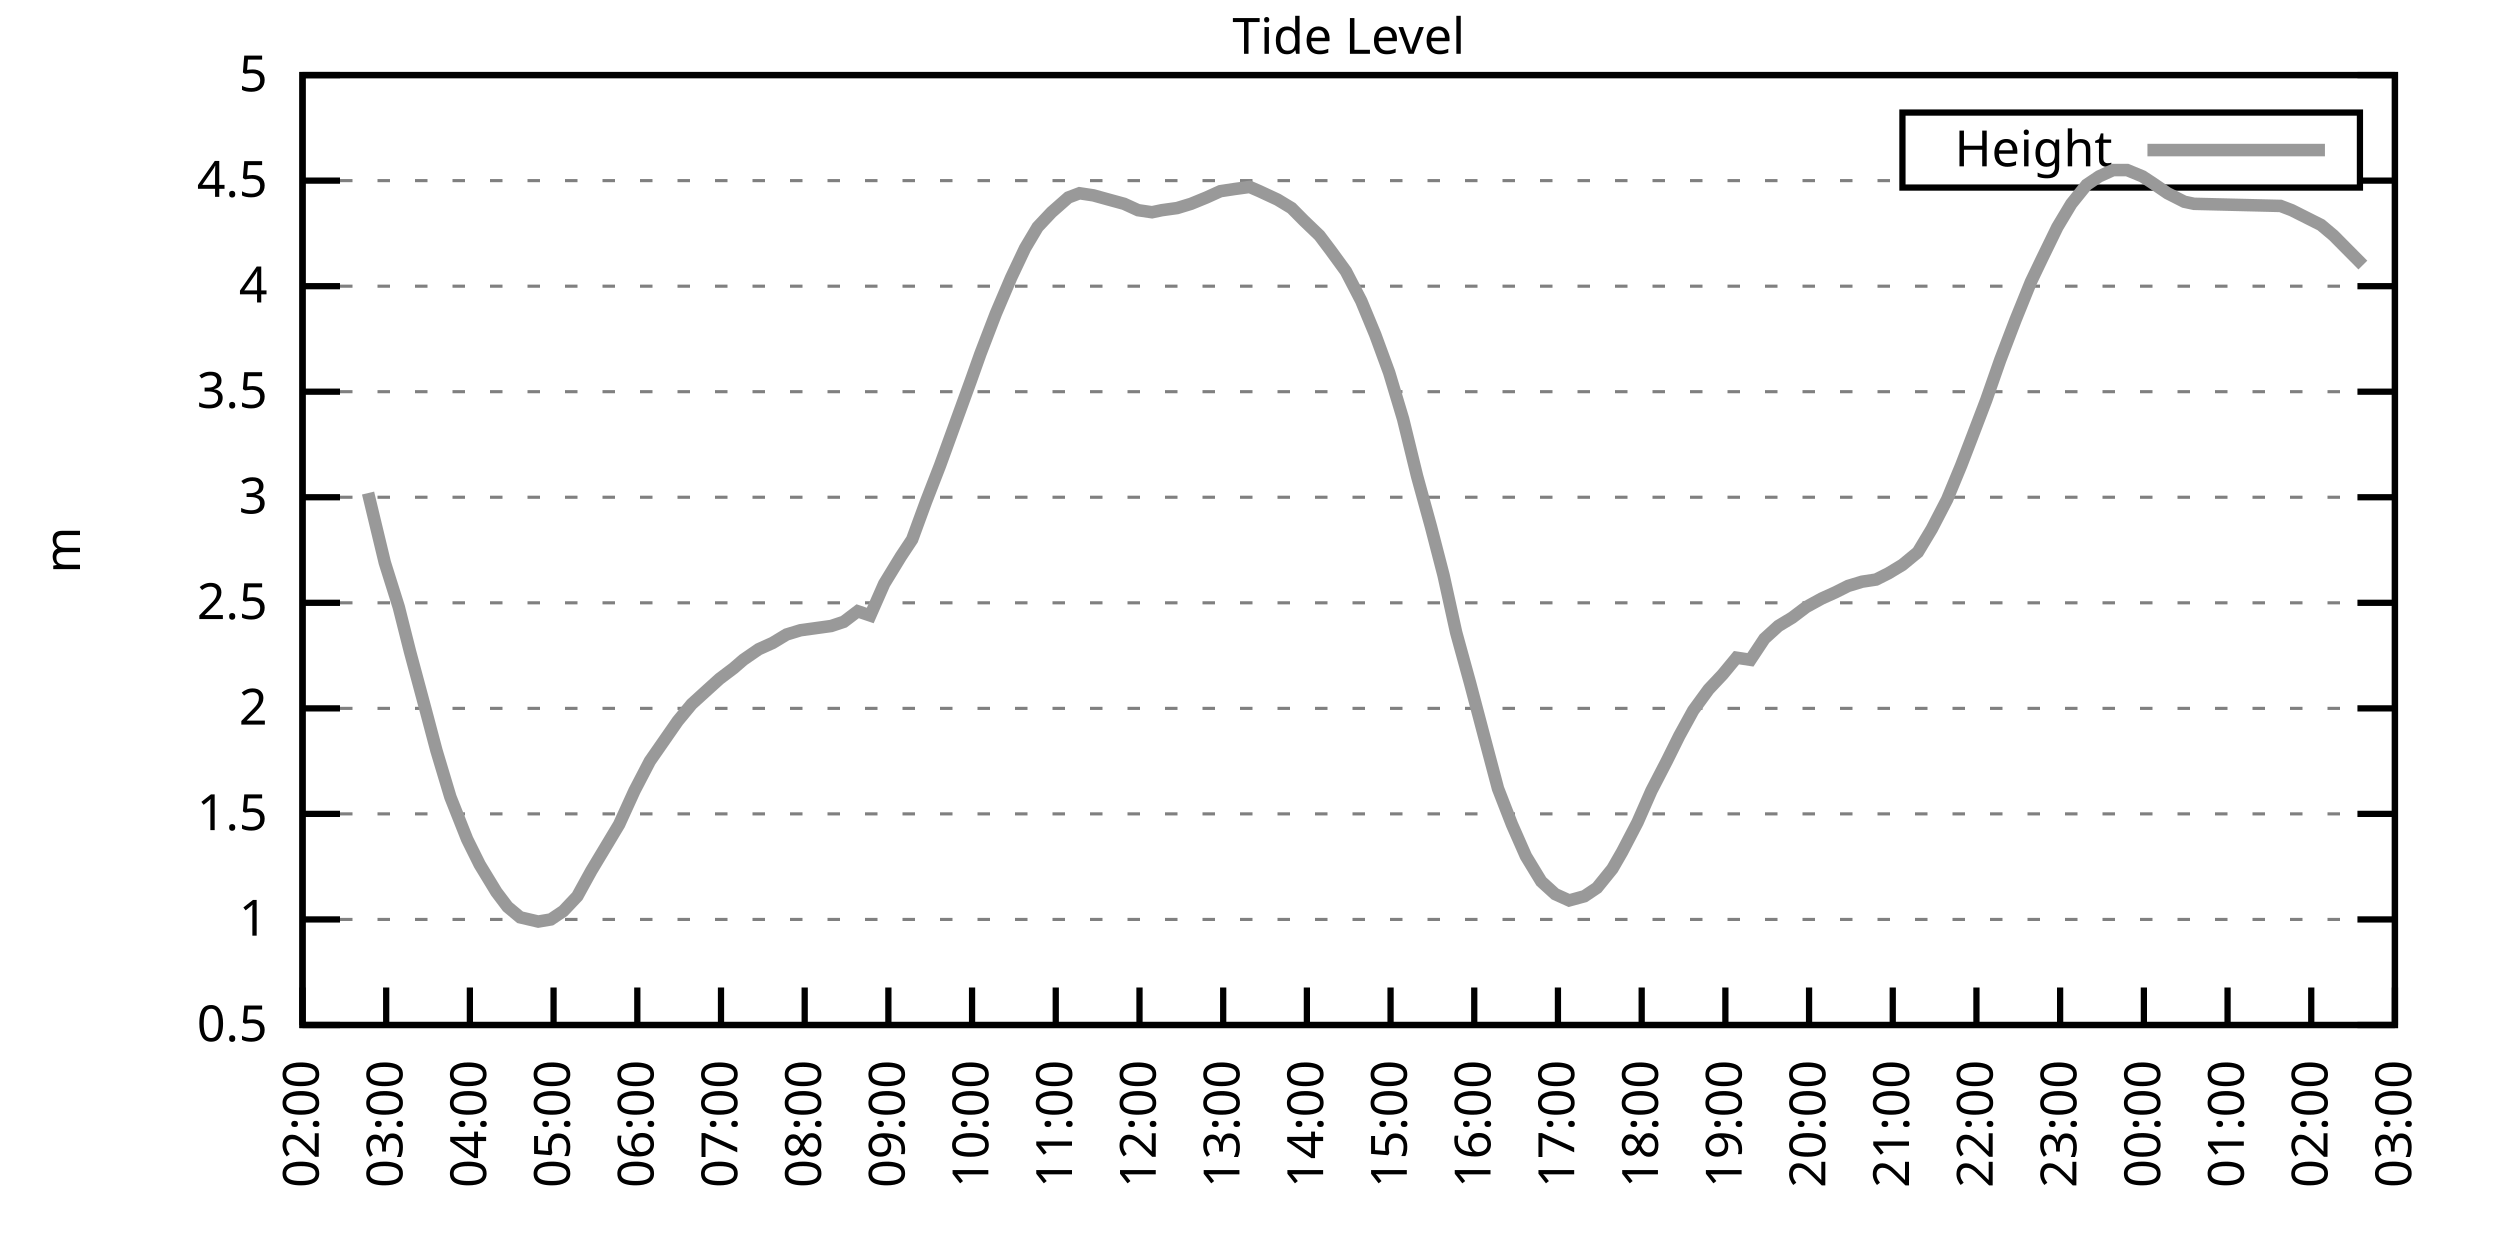
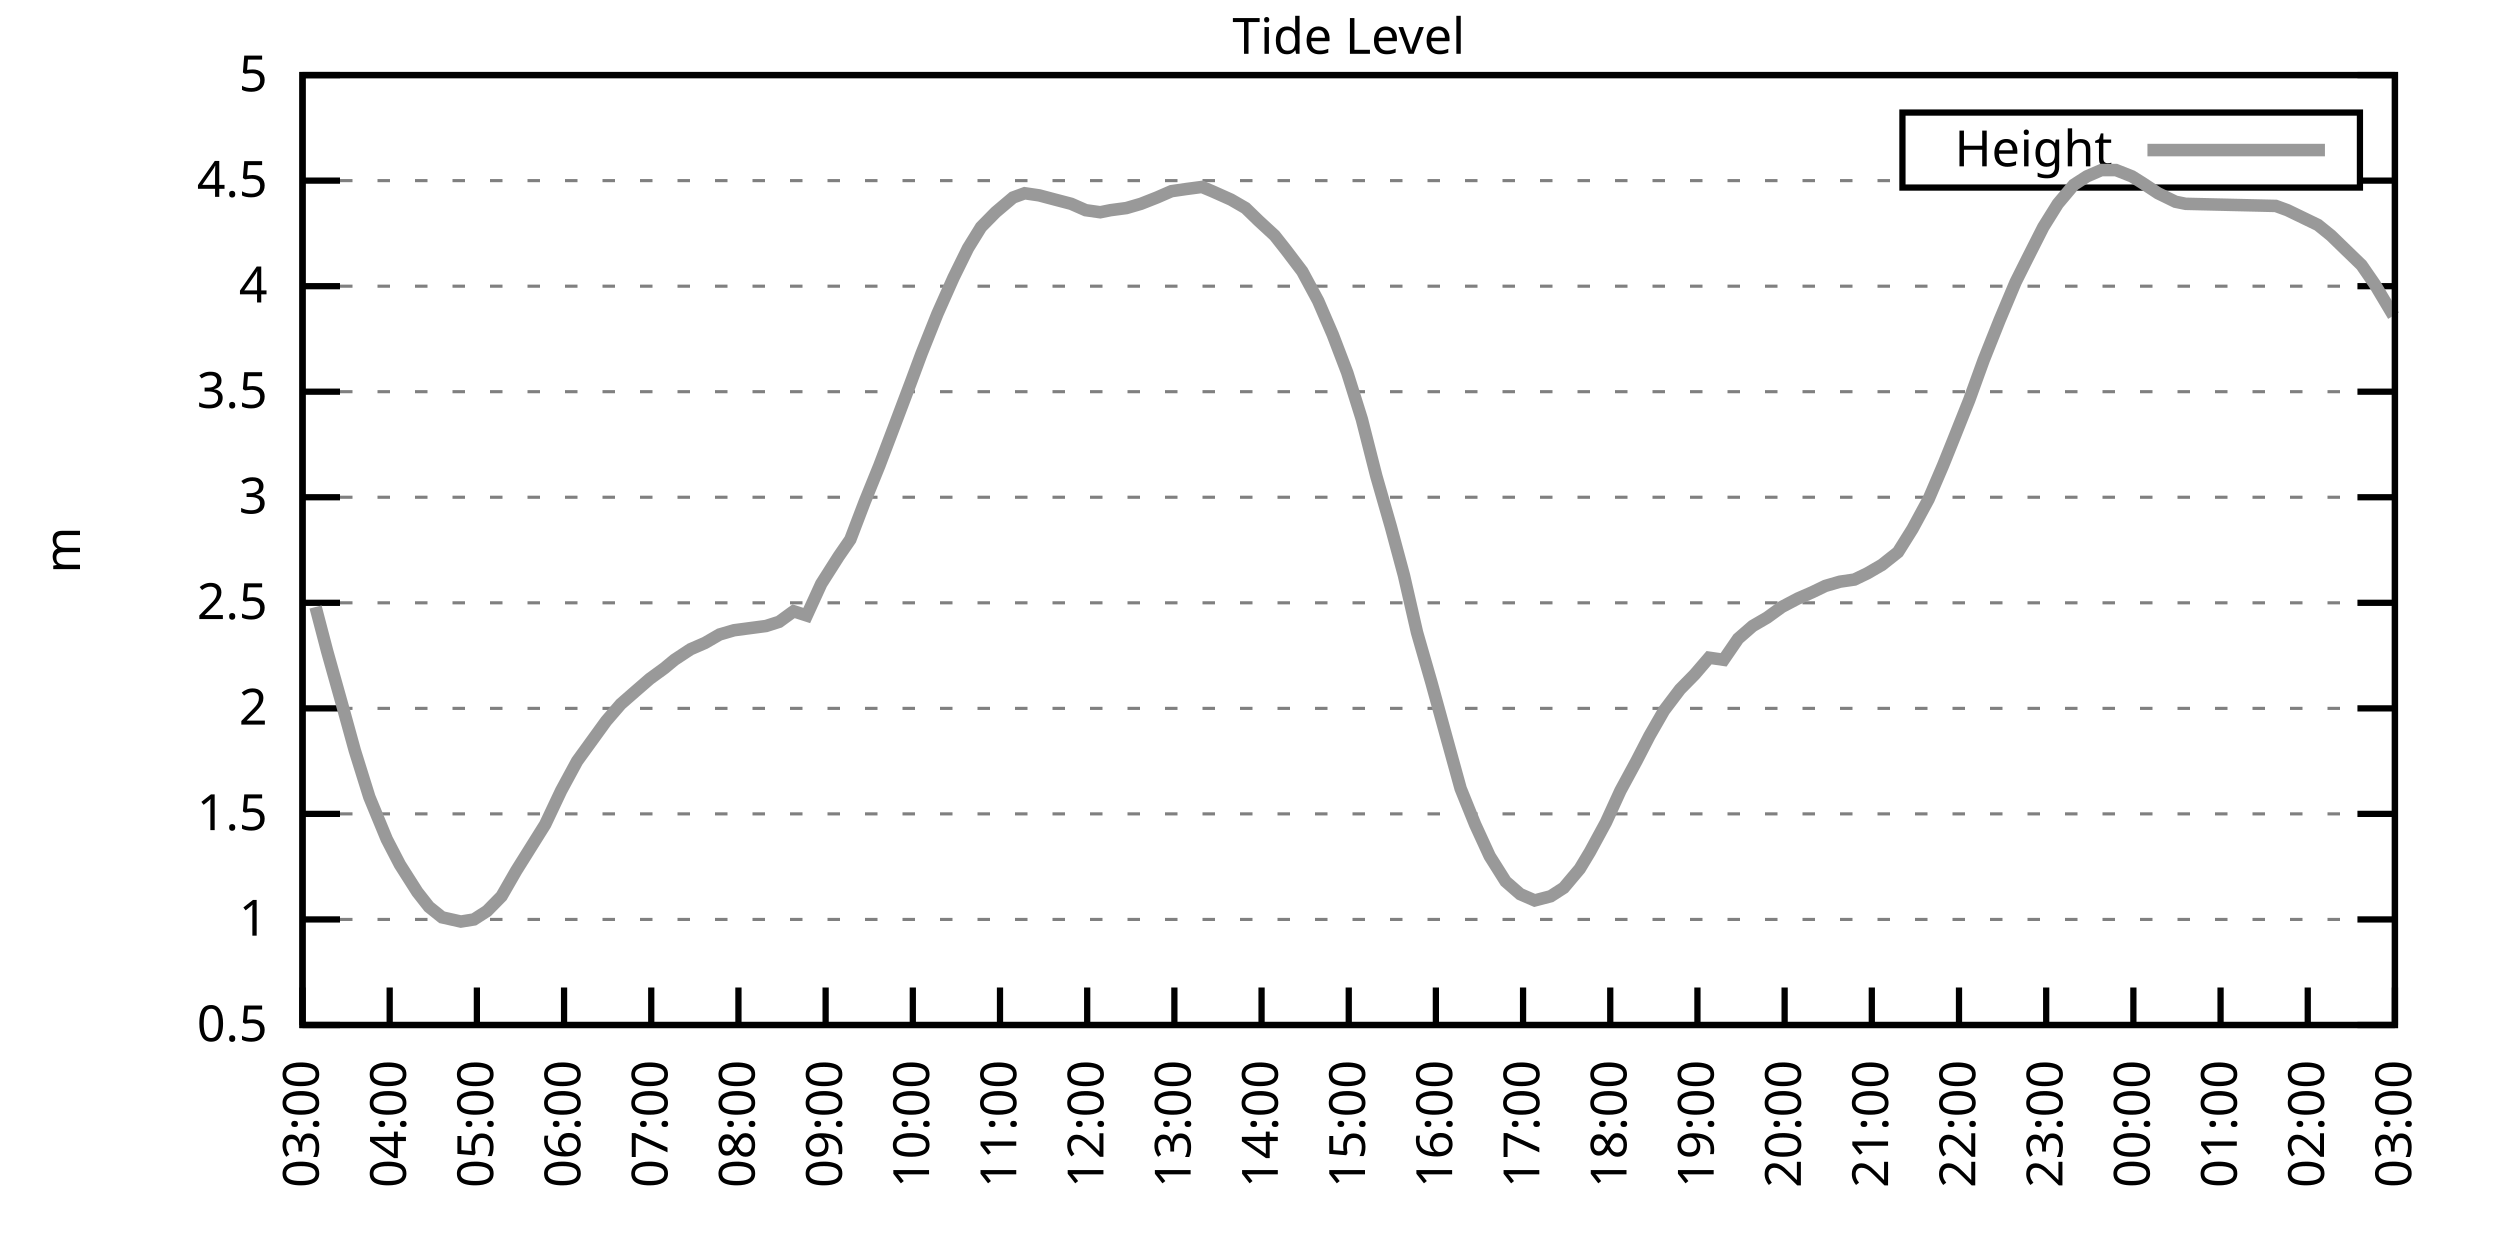
<svg xmlns="http://www.w3.org/2000/svg" xmlns:xlink="http://www.w3.org/1999/xlink" width="400" height="200" viewBox="0 0 400 200">
  <g id="gnuplot_canvas">
    <rect x="0" y="0" width="400" height="200" fill="none" />
    <defs>
      <circle id="gpDot" r="0.5" stroke-width="0.5" stroke="currentColor" />
      <path id="gpPt0" stroke-width="0.333" stroke="currentColor" d="M-1,0 h2 M0,-1 v2" />
      <path id="gpPt1" stroke-width="0.333" stroke="currentColor" d="M-1,-1 L1,1 M1,-1 L-1,1" />
      <path id="gpPt2" stroke-width="0.333" stroke="currentColor" d="M-1,0 L1,0 M0,-1 L0,1 M-1,-1 L1,1 M-1,1 L1,-1" />
      <rect id="gpPt3" stroke-width="0.333" stroke="currentColor" x="-1" y="-1" width="2" height="2" />
      <rect id="gpPt4" stroke-width="0.333" stroke="currentColor" fill="currentColor" x="-1" y="-1" width="2" height="2" />
      <circle id="gpPt5" stroke-width="0.333" stroke="currentColor" cx="0" cy="0" r="1" />
      <use xlink:href="#gpPt5" id="gpPt6" fill="currentColor" stroke="none" />
      <path id="gpPt7" stroke-width="0.333" stroke="currentColor" d="M0,-1.33 L-1.33,0.67 L1.33,0.67 z" />
      <use xlink:href="#gpPt7" id="gpPt8" fill="currentColor" stroke="none" />
      <use xlink:href="#gpPt7" id="gpPt9" stroke="currentColor" transform="rotate(180)" />
      <use xlink:href="#gpPt9" id="gpPt10" fill="currentColor" stroke="none" />
      <use xlink:href="#gpPt3" id="gpPt11" stroke="currentColor" transform="rotate(45)" />
      <use xlink:href="#gpPt11" id="gpPt12" fill="currentColor" stroke="none" />
      <path id="gpPt13" stroke-width="0.333" stroke="currentColor" d="M0,1.330 L1.265,0.411 L0.782,-1.067 L-0.782,-1.076 L-1.265,0.411 z" />
      <use xlink:href="#gpPt13" id="gpPt14" fill="currentColor" stroke="none" />
      <filter id="textbox" filterUnits="objectBoundingBox" x="0" y="0" height="1" width="1">
        <feFlood flood-color="white" flood-opacity="1" result="bgnd" />
        <feComposite in="SourceGraphic" in2="bgnd" operator="atop" />
      </filter>
      <filter id="greybox" filterUnits="objectBoundingBox" x="0" y="0" height="1" width="1">
        <feFlood flood-color="lightgrey" flood-opacity="1" result="grey" />
        <feComposite in="SourceGraphic" in2="grey" operator="atop" />
      </filter>
    </defs>
    <g fill="none" color="white" stroke="currentColor" stroke-width="1.00" stroke-linecap="butt" stroke-linejoin="miter">
</g>
    <g fill="none" color="black" stroke="currentColor" stroke-width="1.00" stroke-linecap="butt" stroke-linejoin="miter">
      <g stroke="none" shape-rendering="crispEdges">
        <polygon fill="rgb(255, 255, 255)" points="48.40,164.00 383.18,164.00 383.18,12.02 48.40,12.02 " />
      </g>
    </g>
    <g fill="none" color="black" stroke="currentColor" stroke-width="1.00" stroke-linecap="butt" stroke-linejoin="miter">
</g>
    <g fill="none" color="black" stroke="black" stroke-width="0.50" stroke-linecap="butt" stroke-linejoin="miter">
</g>
    <g fill="none" color="gray" stroke="currentColor" stroke-width="0.50" stroke-linecap="butt" stroke-linejoin="miter">
      <path stroke="gray" stroke-dasharray="2,4" class="gridline" d="M48.40,164.00 L383.19,164.00  " />
    </g>
    <g fill="none" color="gray" stroke="gray" stroke-width="1.00" stroke-linecap="butt" stroke-linejoin="miter">
</g>
    <g fill="none" color="black" stroke="currentColor" stroke-width="1.00" stroke-linecap="butt" stroke-linejoin="miter">
      <path stroke="black" d="M48.40,164.00 L54.40,164.00 M383.19,164.00 L377.19,164.00  " />
      <g transform="translate(42.80,166.60)" stroke="none" fill="black" font-family="Sans" font-size="8.00" text-anchor="end">
        <text>
          <tspan font-family="Sans"> 0.5</tspan>
        </text>
      </g>
    </g>
    <g fill="none" color="black" stroke="currentColor" stroke-width="1.00" stroke-linecap="butt" stroke-linejoin="miter">
</g>
    <g fill="none" color="black" stroke="black" stroke-width="0.50" stroke-linecap="butt" stroke-linejoin="miter">
</g>
    <g fill="none" color="gray" stroke="currentColor" stroke-width="0.50" stroke-linecap="butt" stroke-linejoin="miter">
      <path stroke="gray" stroke-dasharray="2,4" class="gridline" d="M48.40,147.11 L383.19,147.11  " />
    </g>
    <g fill="none" color="gray" stroke="gray" stroke-width="1.00" stroke-linecap="butt" stroke-linejoin="miter">
</g>
    <g fill="none" color="black" stroke="currentColor" stroke-width="1.00" stroke-linecap="butt" stroke-linejoin="miter">
      <path stroke="black" d="M48.40,147.11 L54.40,147.11 M383.19,147.11 L377.19,147.11  " />
      <g transform="translate(42.80,149.71)" stroke="none" fill="black" font-family="Sans" font-size="8.00" text-anchor="end">
        <text>
          <tspan font-family="Sans"> 1</tspan>
        </text>
      </g>
    </g>
    <g fill="none" color="black" stroke="currentColor" stroke-width="1.00" stroke-linecap="butt" stroke-linejoin="miter">
</g>
    <g fill="none" color="black" stroke="black" stroke-width="0.50" stroke-linecap="butt" stroke-linejoin="miter">
</g>
    <g fill="none" color="gray" stroke="currentColor" stroke-width="0.50" stroke-linecap="butt" stroke-linejoin="miter">
      <path stroke="gray" stroke-dasharray="2,4" class="gridline" d="M48.40,130.22 L383.19,130.22  " />
    </g>
    <g fill="none" color="gray" stroke="gray" stroke-width="1.00" stroke-linecap="butt" stroke-linejoin="miter">
</g>
    <g fill="none" color="black" stroke="currentColor" stroke-width="1.00" stroke-linecap="butt" stroke-linejoin="miter">
      <path stroke="black" d="M48.40,130.22 L54.40,130.22 M383.19,130.22 L377.19,130.22  " />
      <g transform="translate(42.80,132.82)" stroke="none" fill="black" font-family="Sans" font-size="8.00" text-anchor="end">
        <text>
          <tspan font-family="Sans"> 1.5</tspan>
        </text>
      </g>
    </g>
    <g fill="none" color="black" stroke="currentColor" stroke-width="1.00" stroke-linecap="butt" stroke-linejoin="miter">
</g>
    <g fill="none" color="black" stroke="black" stroke-width="0.50" stroke-linecap="butt" stroke-linejoin="miter">
</g>
    <g fill="none" color="gray" stroke="currentColor" stroke-width="0.50" stroke-linecap="butt" stroke-linejoin="miter">
      <path stroke="gray" stroke-dasharray="2,4" class="gridline" d="M48.40,113.34 L383.19,113.34  " />
    </g>
    <g fill="none" color="gray" stroke="gray" stroke-width="1.00" stroke-linecap="butt" stroke-linejoin="miter">
</g>
    <g fill="none" color="black" stroke="currentColor" stroke-width="1.00" stroke-linecap="butt" stroke-linejoin="miter">
      <path stroke="black" d="M48.40,113.34 L54.40,113.34 M383.19,113.34 L377.19,113.34  " />
      <g transform="translate(42.80,115.94)" stroke="none" fill="black" font-family="Sans" font-size="8.00" text-anchor="end">
        <text>
          <tspan font-family="Sans"> 2</tspan>
        </text>
      </g>
    </g>
    <g fill="none" color="black" stroke="currentColor" stroke-width="1.00" stroke-linecap="butt" stroke-linejoin="miter">
</g>
    <g fill="none" color="black" stroke="black" stroke-width="0.50" stroke-linecap="butt" stroke-linejoin="miter">
</g>
    <g fill="none" color="gray" stroke="currentColor" stroke-width="0.50" stroke-linecap="butt" stroke-linejoin="miter">
      <path stroke="gray" stroke-dasharray="2,4" class="gridline" d="M48.40,96.45 L383.19,96.45  " />
    </g>
    <g fill="none" color="gray" stroke="gray" stroke-width="1.00" stroke-linecap="butt" stroke-linejoin="miter">
</g>
    <g fill="none" color="black" stroke="currentColor" stroke-width="1.00" stroke-linecap="butt" stroke-linejoin="miter">
      <path stroke="black" d="M48.40,96.45 L54.40,96.45 M383.19,96.45 L377.19,96.45  " />
      <g transform="translate(42.80,99.05)" stroke="none" fill="black" font-family="Sans" font-size="8.00" text-anchor="end">
        <text>
          <tspan font-family="Sans"> 2.5</tspan>
        </text>
      </g>
    </g>
    <g fill="none" color="black" stroke="currentColor" stroke-width="1.00" stroke-linecap="butt" stroke-linejoin="miter">
</g>
    <g fill="none" color="black" stroke="black" stroke-width="0.50" stroke-linecap="butt" stroke-linejoin="miter">
</g>
    <g fill="none" color="gray" stroke="currentColor" stroke-width="0.50" stroke-linecap="butt" stroke-linejoin="miter">
      <path stroke="gray" stroke-dasharray="2,4" class="gridline" d="M48.40,79.56 L383.19,79.56  " />
    </g>
    <g fill="none" color="gray" stroke="gray" stroke-width="1.00" stroke-linecap="butt" stroke-linejoin="miter">
</g>
    <g fill="none" color="black" stroke="currentColor" stroke-width="1.00" stroke-linecap="butt" stroke-linejoin="miter">
      <path stroke="black" d="M48.40,79.56 L54.40,79.56 M383.19,79.56 L377.19,79.56  " />
      <g transform="translate(42.80,82.16)" stroke="none" fill="black" font-family="Sans" font-size="8.00" text-anchor="end">
        <text>
          <tspan font-family="Sans"> 3</tspan>
        </text>
      </g>
    </g>
    <g fill="none" color="black" stroke="currentColor" stroke-width="1.00" stroke-linecap="butt" stroke-linejoin="miter">
</g>
    <g fill="none" color="black" stroke="black" stroke-width="0.50" stroke-linecap="butt" stroke-linejoin="miter">
</g>
    <g fill="none" color="gray" stroke="currentColor" stroke-width="0.50" stroke-linecap="butt" stroke-linejoin="miter">
      <path stroke="gray" stroke-dasharray="2,4" class="gridline" d="M48.40,62.67 L383.19,62.67  " />
    </g>
    <g fill="none" color="gray" stroke="gray" stroke-width="1.00" stroke-linecap="butt" stroke-linejoin="miter">
</g>
    <g fill="none" color="black" stroke="currentColor" stroke-width="1.00" stroke-linecap="butt" stroke-linejoin="miter">
      <path stroke="black" d="M48.40,62.67 L54.40,62.67 M383.19,62.67 L377.19,62.67  " />
      <g transform="translate(42.80,65.27)" stroke="none" fill="black" font-family="Sans" font-size="8.00" text-anchor="end">
        <text>
          <tspan font-family="Sans"> 3.5</tspan>
        </text>
      </g>
    </g>
    <g fill="none" color="black" stroke="currentColor" stroke-width="1.00" stroke-linecap="butt" stroke-linejoin="miter">
</g>
    <g fill="none" color="black" stroke="black" stroke-width="0.50" stroke-linecap="butt" stroke-linejoin="miter">
</g>
    <g fill="none" color="gray" stroke="currentColor" stroke-width="0.50" stroke-linecap="butt" stroke-linejoin="miter">
      <path stroke="gray" stroke-dasharray="2,4" class="gridline" d="M48.40,45.79 L383.19,45.79  " />
    </g>
    <g fill="none" color="gray" stroke="gray" stroke-width="1.00" stroke-linecap="butt" stroke-linejoin="miter">
</g>
    <g fill="none" color="black" stroke="currentColor" stroke-width="1.00" stroke-linecap="butt" stroke-linejoin="miter">
      <path stroke="black" d="M48.40,45.79 L54.40,45.79 M383.19,45.79 L377.19,45.79  " />
      <g transform="translate(42.80,48.39)" stroke="none" fill="black" font-family="Sans" font-size="8.00" text-anchor="end">
        <text>
          <tspan font-family="Sans"> 4</tspan>
        </text>
      </g>
    </g>
    <g fill="none" color="black" stroke="currentColor" stroke-width="1.00" stroke-linecap="butt" stroke-linejoin="miter">
</g>
    <g fill="none" color="black" stroke="black" stroke-width="0.50" stroke-linecap="butt" stroke-linejoin="miter">
</g>
    <g fill="none" color="gray" stroke="currentColor" stroke-width="0.50" stroke-linecap="butt" stroke-linejoin="miter">
      <path stroke="gray" stroke-dasharray="2,4" class="gridline" d="M48.40,28.90 L304.39,28.90 M377.59,28.90 L383.19,28.90  " />
    </g>
    <g fill="none" color="gray" stroke="gray" stroke-width="1.00" stroke-linecap="butt" stroke-linejoin="miter">
</g>
    <g fill="none" color="black" stroke="currentColor" stroke-width="1.00" stroke-linecap="butt" stroke-linejoin="miter">
      <path stroke="black" d="M48.40,28.90 L54.40,28.90 M383.19,28.90 L377.19,28.90  " />
      <g transform="translate(42.80,31.50)" stroke="none" fill="black" font-family="Sans" font-size="8.00" text-anchor="end">
        <text>
          <tspan font-family="Sans"> 4.5</tspan>
        </text>
      </g>
    </g>
    <g fill="none" color="black" stroke="currentColor" stroke-width="1.00" stroke-linecap="butt" stroke-linejoin="miter">
</g>
    <g fill="none" color="black" stroke="black" stroke-width="0.50" stroke-linecap="butt" stroke-linejoin="miter">
</g>
    <g fill="none" color="gray" stroke="currentColor" stroke-width="0.50" stroke-linecap="butt" stroke-linejoin="miter">
      <path stroke="gray" stroke-dasharray="2,4" class="gridline" d="M48.40,12.01 L383.19,12.01  " />
    </g>
    <g fill="none" color="gray" stroke="gray" stroke-width="1.00" stroke-linecap="butt" stroke-linejoin="miter">
</g>
    <g fill="none" color="black" stroke="currentColor" stroke-width="1.00" stroke-linecap="butt" stroke-linejoin="miter">
      <path stroke="black" d="M48.40,12.01 L54.40,12.01 M383.19,12.01 L377.19,12.01  " />
      <g transform="translate(42.80,14.61)" stroke="none" fill="black" font-family="Sans" font-size="8.00" text-anchor="end">
        <text>
          <tspan font-family="Sans"> 5</tspan>
        </text>
      </g>
    </g>
    <g fill="none" color="black" stroke="currentColor" stroke-width="1.00" stroke-linecap="butt" stroke-linejoin="miter">
      <path stroke="black" d="M48.40,164.00 L48.40,158.00  " />
      <g transform="translate(51.00,169.60) rotate(270.00)" stroke="none" fill="black" font-family="Sans" font-size="8.00" text-anchor="end">
        <text>
-           <tspan font-family="Sans">02:00</tspan>
-         </text>
-       </g>
-     </g>
-     <g fill="none" color="black" stroke="currentColor" stroke-width="1.00" stroke-linecap="butt" stroke-linejoin="miter">
-       <path stroke="black" d="M61.79,164.00 L61.79,158.00  " />
-       <g transform="translate(64.39,169.60) rotate(270.00)" stroke="none" fill="black" font-family="Sans" font-size="8.00" text-anchor="end">
-         <text>
          <tspan font-family="Sans">03:00</tspan>
        </text>
      </g>
    </g>
    <g fill="none" color="black" stroke="currentColor" stroke-width="1.00" stroke-linecap="butt" stroke-linejoin="miter">
-       <path stroke="black" d="M75.18,164.00 L75.18,158.00  " />
-       <g transform="translate(77.78,169.60) rotate(270.00)" stroke="none" fill="black" font-family="Sans" font-size="8.00" text-anchor="end">
+       <path stroke="black" d="M62.35,164.00 L62.35,158.00  " />
+       <g transform="translate(64.95,169.60) rotate(270.00)" stroke="none" fill="black" font-family="Sans" font-size="8.00" text-anchor="end">
        <text>
          <tspan font-family="Sans">04:00</tspan>
        </text>
      </g>
    </g>
    <g fill="none" color="black" stroke="currentColor" stroke-width="1.00" stroke-linecap="butt" stroke-linejoin="miter">
-       <path stroke="black" d="M88.57,164.00 L88.57,158.00  " />
-       <g transform="translate(91.17,169.60) rotate(270.00)" stroke="none" fill="black" font-family="Sans" font-size="8.00" text-anchor="end">
+       <path stroke="black" d="M76.30,164.00 L76.30,158.00  " />
+       <g transform="translate(78.90,169.60) rotate(270.00)" stroke="none" fill="black" font-family="Sans" font-size="8.00" text-anchor="end">
        <text>
          <tspan font-family="Sans">05:00</tspan>
        </text>
      </g>
    </g>
    <g fill="none" color="black" stroke="currentColor" stroke-width="1.00" stroke-linecap="butt" stroke-linejoin="miter">
-       <path stroke="black" d="M101.97,164.00 L101.97,158.00  " />
-       <g transform="translate(104.57,169.60) rotate(270.00)" stroke="none" fill="black" font-family="Sans" font-size="8.00" text-anchor="end">
+       <path stroke="black" d="M90.25,164.00 L90.25,158.00  " />
+       <g transform="translate(92.85,169.60) rotate(270.00)" stroke="none" fill="black" font-family="Sans" font-size="8.00" text-anchor="end">
        <text>
          <tspan font-family="Sans">06:00</tspan>
        </text>
      </g>
    </g>
    <g fill="none" color="black" stroke="currentColor" stroke-width="1.00" stroke-linecap="butt" stroke-linejoin="miter">
-       <path stroke="black" d="M115.36,164.00 L115.36,158.00  " />
-       <g transform="translate(117.96,169.60) rotate(270.00)" stroke="none" fill="black" font-family="Sans" font-size="8.00" text-anchor="end">
+       <path stroke="black" d="M104.20,164.00 L104.20,158.00  " />
+       <g transform="translate(106.80,169.60) rotate(270.00)" stroke="none" fill="black" font-family="Sans" font-size="8.00" text-anchor="end">
        <text>
          <tspan font-family="Sans">07:00</tspan>
        </text>
      </g>
    </g>
    <g fill="none" color="black" stroke="currentColor" stroke-width="1.00" stroke-linecap="butt" stroke-linejoin="miter">
-       <path stroke="black" d="M128.75,164.00 L128.75,158.00  " />
-       <g transform="translate(131.35,169.60) rotate(270.00)" stroke="none" fill="black" font-family="Sans" font-size="8.00" text-anchor="end">
+       <path stroke="black" d="M118.15,164.00 L118.15,158.00  " />
+       <g transform="translate(120.75,169.60) rotate(270.00)" stroke="none" fill="black" font-family="Sans" font-size="8.00" text-anchor="end">
        <text>
          <tspan font-family="Sans">08:00</tspan>
        </text>
      </g>
    </g>
    <g fill="none" color="black" stroke="currentColor" stroke-width="1.00" stroke-linecap="butt" stroke-linejoin="miter">
-       <path stroke="black" d="M142.14,164.00 L142.14,158.00  " />
-       <g transform="translate(144.74,169.60) rotate(270.00)" stroke="none" fill="black" font-family="Sans" font-size="8.00" text-anchor="end">
+       <path stroke="black" d="M132.10,164.00 L132.10,158.00  " />
+       <g transform="translate(134.70,169.60) rotate(270.00)" stroke="none" fill="black" font-family="Sans" font-size="8.00" text-anchor="end">
        <text>
          <tspan font-family="Sans">09:00</tspan>
        </text>
      </g>
    </g>
    <g fill="none" color="black" stroke="currentColor" stroke-width="1.00" stroke-linecap="butt" stroke-linejoin="miter">
-       <path stroke="black" d="M155.53,164.00 L155.53,158.00  " />
-       <g transform="translate(158.13,169.60) rotate(270.00)" stroke="none" fill="black" font-family="Sans" font-size="8.00" text-anchor="end">
+       <path stroke="black" d="M146.05,164.00 L146.05,158.00  " />
+       <g transform="translate(148.65,169.60) rotate(270.00)" stroke="none" fill="black" font-family="Sans" font-size="8.00" text-anchor="end">
        <text>
          <tspan font-family="Sans">10:00</tspan>
        </text>
      </g>
    </g>
    <g fill="none" color="black" stroke="currentColor" stroke-width="1.00" stroke-linecap="butt" stroke-linejoin="miter">
-       <path stroke="black" d="M168.92,164.00 L168.92,158.00  " />
-       <g transform="translate(171.52,169.60) rotate(270.00)" stroke="none" fill="black" font-family="Sans" font-size="8.00" text-anchor="end">
+       <path stroke="black" d="M160.00,164.00 L160.00,158.00  " />
+       <g transform="translate(162.60,169.60) rotate(270.00)" stroke="none" fill="black" font-family="Sans" font-size="8.00" text-anchor="end">
        <text>
          <tspan font-family="Sans">11:00</tspan>
        </text>
      </g>
    </g>
    <g fill="none" color="black" stroke="currentColor" stroke-width="1.00" stroke-linecap="butt" stroke-linejoin="miter">
-       <path stroke="black" d="M182.32,164.00 L182.32,158.00  " />
-       <g transform="translate(184.92,169.60) rotate(270.00)" stroke="none" fill="black" font-family="Sans" font-size="8.00" text-anchor="end">
+       <path stroke="black" d="M173.95,164.00 L173.95,158.00  " />
+       <g transform="translate(176.55,169.60) rotate(270.00)" stroke="none" fill="black" font-family="Sans" font-size="8.00" text-anchor="end">
        <text>
          <tspan font-family="Sans">12:00</tspan>
        </text>
      </g>
    </g>
    <g fill="none" color="black" stroke="currentColor" stroke-width="1.00" stroke-linecap="butt" stroke-linejoin="miter">
-       <path stroke="black" d="M195.71,164.00 L195.71,158.00  " />
-       <g transform="translate(198.31,169.60) rotate(270.00)" stroke="none" fill="black" font-family="Sans" font-size="8.00" text-anchor="end">
+       <path stroke="black" d="M187.90,164.00 L187.90,158.00  " />
+       <g transform="translate(190.50,169.60) rotate(270.00)" stroke="none" fill="black" font-family="Sans" font-size="8.00" text-anchor="end">
        <text>
          <tspan font-family="Sans">13:00</tspan>
        </text>
      </g>
    </g>
    <g fill="none" color="black" stroke="currentColor" stroke-width="1.00" stroke-linecap="butt" stroke-linejoin="miter">
-       <path stroke="black" d="M209.10,164.00 L209.10,158.00  " />
-       <g transform="translate(211.70,169.60) rotate(270.00)" stroke="none" fill="black" font-family="Sans" font-size="8.00" text-anchor="end">
+       <path stroke="black" d="M201.85,164.00 L201.85,158.00  " />
+       <g transform="translate(204.45,169.60) rotate(270.00)" stroke="none" fill="black" font-family="Sans" font-size="8.00" text-anchor="end">
        <text>
          <tspan font-family="Sans">14:00</tspan>
        </text>
      </g>
    </g>
    <g fill="none" color="black" stroke="currentColor" stroke-width="1.00" stroke-linecap="butt" stroke-linejoin="miter">
-       <path stroke="black" d="M222.49,164.00 L222.49,158.00  " />
-       <g transform="translate(225.09,169.60) rotate(270.00)" stroke="none" fill="black" font-family="Sans" font-size="8.00" text-anchor="end">
+       <path stroke="black" d="M215.80,164.00 L215.80,158.00  " />
+       <g transform="translate(218.40,169.60) rotate(270.00)" stroke="none" fill="black" font-family="Sans" font-size="8.00" text-anchor="end">
        <text>
          <tspan font-family="Sans">15:00</tspan>
        </text>
      </g>
    </g>
    <g fill="none" color="black" stroke="currentColor" stroke-width="1.00" stroke-linecap="butt" stroke-linejoin="miter">
-       <path stroke="black" d="M235.88,164.00 L235.88,158.00  " />
-       <g transform="translate(238.48,169.60) rotate(270.00)" stroke="none" fill="black" font-family="Sans" font-size="8.00" text-anchor="end">
+       <path stroke="black" d="M229.74,164.00 L229.74,158.00  " />
+       <g transform="translate(232.34,169.60) rotate(270.00)" stroke="none" fill="black" font-family="Sans" font-size="8.00" text-anchor="end">
        <text>
          <tspan font-family="Sans">16:00</tspan>
        </text>
      </g>
    </g>
    <g fill="none" color="black" stroke="currentColor" stroke-width="1.00" stroke-linecap="butt" stroke-linejoin="miter">
-       <path stroke="black" d="M249.27,164.00 L249.27,158.00  " />
-       <g transform="translate(251.87,169.60) rotate(270.00)" stroke="none" fill="black" font-family="Sans" font-size="8.00" text-anchor="end">
+       <path stroke="black" d="M243.69,164.00 L243.69,158.00  " />
+       <g transform="translate(246.29,169.60) rotate(270.00)" stroke="none" fill="black" font-family="Sans" font-size="8.00" text-anchor="end">
        <text>
          <tspan font-family="Sans">17:00</tspan>
        </text>
      </g>
    </g>
    <g fill="none" color="black" stroke="currentColor" stroke-width="1.00" stroke-linecap="butt" stroke-linejoin="miter">
-       <path stroke="black" d="M262.67,164.00 L262.67,158.00  " />
-       <g transform="translate(265.27,169.60) rotate(270.00)" stroke="none" fill="black" font-family="Sans" font-size="8.00" text-anchor="end">
+       <path stroke="black" d="M257.64,164.00 L257.64,158.00  " />
+       <g transform="translate(260.24,169.60) rotate(270.00)" stroke="none" fill="black" font-family="Sans" font-size="8.00" text-anchor="end">
        <text>
          <tspan font-family="Sans">18:00</tspan>
        </text>
      </g>
    </g>
    <g fill="none" color="black" stroke="currentColor" stroke-width="1.00" stroke-linecap="butt" stroke-linejoin="miter">
-       <path stroke="black" d="M276.06,164.00 L276.06,158.00  " />
-       <g transform="translate(278.66,169.60) rotate(270.00)" stroke="none" fill="black" font-family="Sans" font-size="8.00" text-anchor="end">
+       <path stroke="black" d="M271.59,164.00 L271.59,158.00  " />
+       <g transform="translate(274.19,169.60) rotate(270.00)" stroke="none" fill="black" font-family="Sans" font-size="8.00" text-anchor="end">
        <text>
          <tspan font-family="Sans">19:00</tspan>
        </text>
      </g>
    </g>
    <g fill="none" color="black" stroke="currentColor" stroke-width="1.00" stroke-linecap="butt" stroke-linejoin="miter">
-       <path stroke="black" d="M289.45,164.00 L289.45,158.00  " />
-       <g transform="translate(292.05,169.60) rotate(270.00)" stroke="none" fill="black" font-family="Sans" font-size="8.00" text-anchor="end">
+       <path stroke="black" d="M285.54,164.00 L285.54,158.00  " />
+       <g transform="translate(288.14,169.60) rotate(270.00)" stroke="none" fill="black" font-family="Sans" font-size="8.00" text-anchor="end">
        <text>
          <tspan font-family="Sans">20:00</tspan>
        </text>
      </g>
    </g>
    <g fill="none" color="black" stroke="currentColor" stroke-width="1.00" stroke-linecap="butt" stroke-linejoin="miter">
-       <path stroke="black" d="M302.84,164.00 L302.84,158.00  " />
-       <g transform="translate(305.44,169.60) rotate(270.00)" stroke="none" fill="black" font-family="Sans" font-size="8.00" text-anchor="end">
+       <path stroke="black" d="M299.49,164.00 L299.49,158.00  " />
+       <g transform="translate(302.09,169.60) rotate(270.00)" stroke="none" fill="black" font-family="Sans" font-size="8.00" text-anchor="end">
        <text>
          <tspan font-family="Sans">21:00</tspan>
        </text>
      </g>
    </g>
    <g fill="none" color="black" stroke="currentColor" stroke-width="1.00" stroke-linecap="butt" stroke-linejoin="miter">
-       <path stroke="black" d="M316.23,164.00 L316.23,158.00  " />
-       <g transform="translate(318.83,169.60) rotate(270.00)" stroke="none" fill="black" font-family="Sans" font-size="8.00" text-anchor="end">
+       <path stroke="black" d="M313.44,164.00 L313.44,158.00  " />
+       <g transform="translate(316.04,169.60) rotate(270.00)" stroke="none" fill="black" font-family="Sans" font-size="8.00" text-anchor="end">
        <text>
          <tspan font-family="Sans">22:00</tspan>
        </text>
      </g>
    </g>
    <g fill="none" color="black" stroke="currentColor" stroke-width="1.00" stroke-linecap="butt" stroke-linejoin="miter">
-       <path stroke="black" d="M329.62,164.00 L329.62,158.00  " />
-       <g transform="translate(332.22,169.60) rotate(270.00)" stroke="none" fill="black" font-family="Sans" font-size="8.00" text-anchor="end">
+       <path stroke="black" d="M327.39,164.00 L327.39,158.00  " />
+       <g transform="translate(329.99,169.60) rotate(270.00)" stroke="none" fill="black" font-family="Sans" font-size="8.00" text-anchor="end">
        <text>
          <tspan font-family="Sans">23:00</tspan>
        </text>
      </g>
    </g>
    <g fill="none" color="black" stroke="currentColor" stroke-width="1.00" stroke-linecap="butt" stroke-linejoin="miter">
-       <path stroke="black" d="M343.02,164.00 L343.02,158.00  " />
-       <g transform="translate(345.62,169.60) rotate(270.00)" stroke="none" fill="black" font-family="Sans" font-size="8.00" text-anchor="end">
+       <path stroke="black" d="M341.34,164.00 L341.34,158.00  " />
+       <g transform="translate(343.94,169.60) rotate(270.00)" stroke="none" fill="black" font-family="Sans" font-size="8.00" text-anchor="end">
        <text>
          <tspan font-family="Sans">00:00</tspan>
        </text>
      </g>
    </g>
    <g fill="none" color="black" stroke="currentColor" stroke-width="1.00" stroke-linecap="butt" stroke-linejoin="miter">
-       <path stroke="black" d="M356.41,164.00 L356.41,158.00  " />
-       <g transform="translate(359.01,169.60) rotate(270.00)" stroke="none" fill="black" font-family="Sans" font-size="8.00" text-anchor="end">
+       <path stroke="black" d="M355.29,164.00 L355.29,158.00  " />
+       <g transform="translate(357.89,169.60) rotate(270.00)" stroke="none" fill="black" font-family="Sans" font-size="8.00" text-anchor="end">
        <text>
          <tspan font-family="Sans">01:00</tspan>
        </text>
      </g>
    </g>
    <g fill="none" color="black" stroke="currentColor" stroke-width="1.00" stroke-linecap="butt" stroke-linejoin="miter">
-       <path stroke="black" d="M369.80,164.00 L369.80,158.00  " />
-       <g transform="translate(372.40,169.60) rotate(270.00)" stroke="none" fill="black" font-family="Sans" font-size="8.00" text-anchor="end">
+       <path stroke="black" d="M369.24,164.00 L369.24,158.00  " />
+       <g transform="translate(371.84,169.60) rotate(270.00)" stroke="none" fill="black" font-family="Sans" font-size="8.00" text-anchor="end">
        <text>
          <tspan font-family="Sans">02:00</tspan>
        </text>
      </g>
    </g>
    <g fill="none" color="black" stroke="currentColor" stroke-width="1.00" stroke-linecap="butt" stroke-linejoin="miter">
      <path stroke="black" d="M383.19,164.00 L383.19,158.00  " />
      <g transform="translate(385.79,169.60) rotate(270.00)" stroke="none" fill="black" font-family="Sans" font-size="8.00" text-anchor="end">
        <text>
          <tspan font-family="Sans">03:00</tspan>
        </text>
      </g>
    </g>
    <g fill="none" color="black" stroke="currentColor" stroke-width="1.00" stroke-linecap="butt" stroke-linejoin="miter">
</g>
    <g fill="none" color="black" stroke="currentColor" stroke-width="1.00" stroke-linecap="butt" stroke-linejoin="miter">
      <path stroke="black" d="M48.40,12.01 L48.40,164.00 L383.19,164.00 L383.19,12.01 L48.40,12.01 Z  " />
    </g>
    <g fill="none" color="black" stroke="currentColor" stroke-width="1.00" stroke-linecap="butt" stroke-linejoin="miter">
</g>
    <g fill="none" color="black" stroke="currentColor" stroke-width="1.00" stroke-linecap="butt" stroke-linejoin="miter">
      <path stroke="black" d="M304.39,30.01 L304.39,18.01 L377.59,18.01 L377.59,30.01 L304.39,30.01 Z  " />
    </g>
    <g id="Tide_level_plot_1">
      <g fill="none" color="white" stroke="black" stroke-width="2.00" stroke-linecap="butt" stroke-linejoin="miter">
</g>
      <g fill="none" color="black" stroke="currentColor" stroke-width="2.00" stroke-linecap="butt" stroke-linejoin="miter">
        <g transform="translate(337.99,26.61)" stroke="none" fill="black" font-family="Sans" font-size="8.00" text-anchor="end">
          <text>
            <tspan font-family="Sans">Height</tspan>
          </text>
        </g>
      </g>
      <g fill="none" color="black" stroke="currentColor" stroke-width="2.00" stroke-linecap="butt" stroke-linejoin="miter">
-         <path stroke="rgb(153, 153, 153)" d="M343.59,24.01 L371.99,24.01 M58.89,78.89 L61.57,90.03 L63.80,97.12 L65.59,104.22 L68.04,113.34 L69.83,120.09   L72.06,127.52 L74.74,134.28 L76.75,138.33 L79.42,142.72 L81.21,145.09 L83.22,146.77 L86.12,147.45 L88.13,147.11   L90.14,145.76 L92.37,143.40 L94.60,139.34 L96.83,135.63 L99.06,131.91 L101.52,126.51 L103.98,121.78 L108.44,115.36   L110.67,112.66 L112.90,110.63 L115.13,108.61 L117.37,106.92 L118.93,105.57 L121.38,103.88 L123.62,102.87 L125.85,101.52   L128.08,100.84 L130.54,100.50 L132.99,100.16 L135.00,99.49 L137.23,97.80 L139.24,98.48 L141.47,93.41 L144.15,89.02   L145.94,86.32 L148.17,80.24 L150.40,74.49 L152.85,67.74 L155.31,60.98 L156.87,56.59 L159.33,50.18 L161.78,44.43   L164.01,39.71 L166.02,36.33 L168.25,33.96 L170.93,31.60 L172.72,30.92 L174.95,31.26 L177.41,31.94 L179.86,32.61   L182.09,33.63 L184.32,33.96 L185.89,33.63 L188.34,33.29 L190.57,32.61 L193.03,31.60 L195.26,30.59 L197.49,30.25   L199.95,29.91 L201.51,30.59 L204.41,31.94 L206.64,33.29 L208.65,35.32 L211.11,37.68 L212.89,40.04 L215.35,43.42   L217.80,48.15 L220.04,53.55 L222.27,59.63 L224.50,67.06 L226.73,76.18 L228.96,84.29 L230.97,92.06 L232.98,101.18   L235.21,109.28 L237.44,117.73 L239.68,126.17 L241.91,131.91 L244.14,136.98 L246.60,141.03 L248.83,143.06 L251.06,144.07   L253.51,143.40 L255.52,142.05 L257.98,139.01 L259.54,136.30 L262.00,131.58 L264.23,126.51 L266.68,121.78 L268.69,117.73   L270.92,113.67 L273.38,110.30 L275.61,107.93 L277.84,105.23 L280.07,105.57 L282.31,102.19 L284.54,100.16 L286.77,98.81   L289.00,97.12 L291.46,95.77 L293.69,94.76 L295.70,93.75 L297.93,93.07 L300.16,92.73 L302.17,91.72 L304.40,90.37   L306.86,88.34 L309.09,84.63 L311.54,79.90 L313.78,74.49 L315.34,70.44 L317.79,64.02 L320.03,57.61 L322.48,51.19   L324.94,45.11 L326.72,41.39 L329.18,36.33 L331.41,32.61 L333.86,29.57 L335.87,28.22 L338.10,27.21 L340.34,27.21   L342.79,28.22 L344.35,29.24 L346.81,30.92 L349.49,32.28 L351.05,32.61 L364.89,32.95 L366.67,33.63 L369.35,34.98   L371.36,35.99 L373.37,37.68 L375.38,39.71 L378.06,42.41  " />
+         <path stroke="rgb(153, 153, 153)" d="M343.59,24.01 L371.99,24.01 M50.49,97.12 L52.35,104.22 L54.91,113.34 L56.77,120.09 L59.09,127.52 L61.88,134.28   L63.98,138.33 L66.77,142.72 L68.63,145.09 L70.72,146.77 L73.74,147.45 L75.83,147.11 L77.93,145.76 L80.25,143.40   L82.58,139.34 L84.90,135.63 L87.23,131.91 L89.78,126.51 L92.34,121.78 L96.99,115.36 L99.32,112.66 L101.64,110.63   L103.97,108.61 L106.29,106.92 L107.92,105.57 L110.48,103.88 L112.80,102.87 L115.13,101.52 L117.45,100.84 L120.01,100.50   L122.57,100.16 L124.66,99.49 L126.98,97.80 L129.08,98.48 L131.40,93.41 L134.19,89.02 L136.05,86.32 L138.37,80.24   L140.70,74.49 L143.26,67.74 L145.81,60.98 L147.44,56.59 L150.00,50.18 L152.56,44.43 L154.88,39.71 L156.97,36.33   L159.30,33.96 L162.09,31.60 L163.95,30.92 L166.27,31.26 L168.83,31.94 L171.39,32.61 L173.71,33.63 L176.04,33.96   L177.67,33.63 L180.22,33.29 L182.55,32.61 L185.11,31.60 L187.43,30.59 L189.76,30.25 L192.31,29.91 L193.94,30.59   L196.96,31.94 L199.29,33.29 L201.38,35.32 L203.94,37.68 L205.80,40.04 L208.36,43.42 L210.91,48.15 L213.24,53.55   L215.56,59.63 L217.89,67.06 L220.21,76.18 L222.54,84.29 L224.63,92.06 L226.72,101.18 L229.05,109.28 L231.37,117.73   L233.70,126.17 L236.02,131.91 L238.35,136.98 L240.90,141.03 L243.23,143.06 L245.55,144.07 L248.11,143.40 L250.20,142.05   L252.76,139.01 L254.39,136.30 L256.95,131.58 L259.27,126.51 L261.83,121.78 L263.92,117.73 L266.25,113.67 L268.80,110.30   L271.13,107.93 L273.45,105.23 L275.78,105.57 L278.10,102.19 L280.43,100.16 L282.75,98.81 L285.08,97.12 L287.64,95.77   L289.96,94.76 L292.05,93.75 L294.38,93.07 L296.70,92.73 L298.80,91.72 L301.12,90.37 L303.68,88.34 L306.00,84.63   L308.56,79.90 L310.88,74.49 L312.51,70.44 L315.07,64.02 L317.39,57.61 L319.95,51.19 L322.51,45.11 L324.37,41.39   L326.93,36.33 L329.25,32.61 L331.81,29.57 L333.90,28.22 L336.23,27.21 L338.55,27.21 L341.11,28.22 L342.74,29.24   L345.29,30.92 L348.08,32.28 L349.71,32.61 L364.13,32.95 L365.99,33.63 L368.78,34.98 L370.87,35.99 L372.96,37.68   L375.05,39.71 L377.84,42.41 L379.94,45.45 L382.96,50.51  " />
      </g>
    </g>
    <g fill="none" color="black" stroke="currentColor" stroke-width="2.00" stroke-linecap="butt" stroke-linejoin="miter">
</g>
    <g fill="none" color="black" stroke="black" stroke-width="1.00" stroke-linecap="butt" stroke-linejoin="miter">
</g>
    <g fill="none" color="black" stroke="currentColor" stroke-width="1.00" stroke-linecap="butt" stroke-linejoin="miter">
      <path stroke="black" d="M48.40,12.01 L48.40,164.00 L383.19,164.00 L383.19,12.01 L48.40,12.01 Z  " />
      <g transform="translate(12.80,88.01) rotate(270.00)" stroke="none" fill="black" font-family="Sans" font-size="8.00" text-anchor="middle">
        <text>
          <tspan font-family="Sans">m</tspan>
        </text>
      </g>
    </g>
    <g fill="none" color="black" stroke="currentColor" stroke-width="1.00" stroke-linecap="butt" stroke-linejoin="miter">
</g>
    <g fill="none" color="black" stroke="currentColor" stroke-width="1.00" stroke-linecap="butt" stroke-linejoin="miter">
      <g transform="translate(215.79,8.61)" stroke="none" fill="black" font-family="Sans" font-size="8.00" text-anchor="middle">
        <text>
          <tspan font-family="Sans">Tide Level</tspan>
        </text>
      </g>
    </g>
    <g fill="none" color="black" stroke="currentColor" stroke-width="1.00" stroke-linecap="butt" stroke-linejoin="miter">
</g>
  </g>
</svg>
